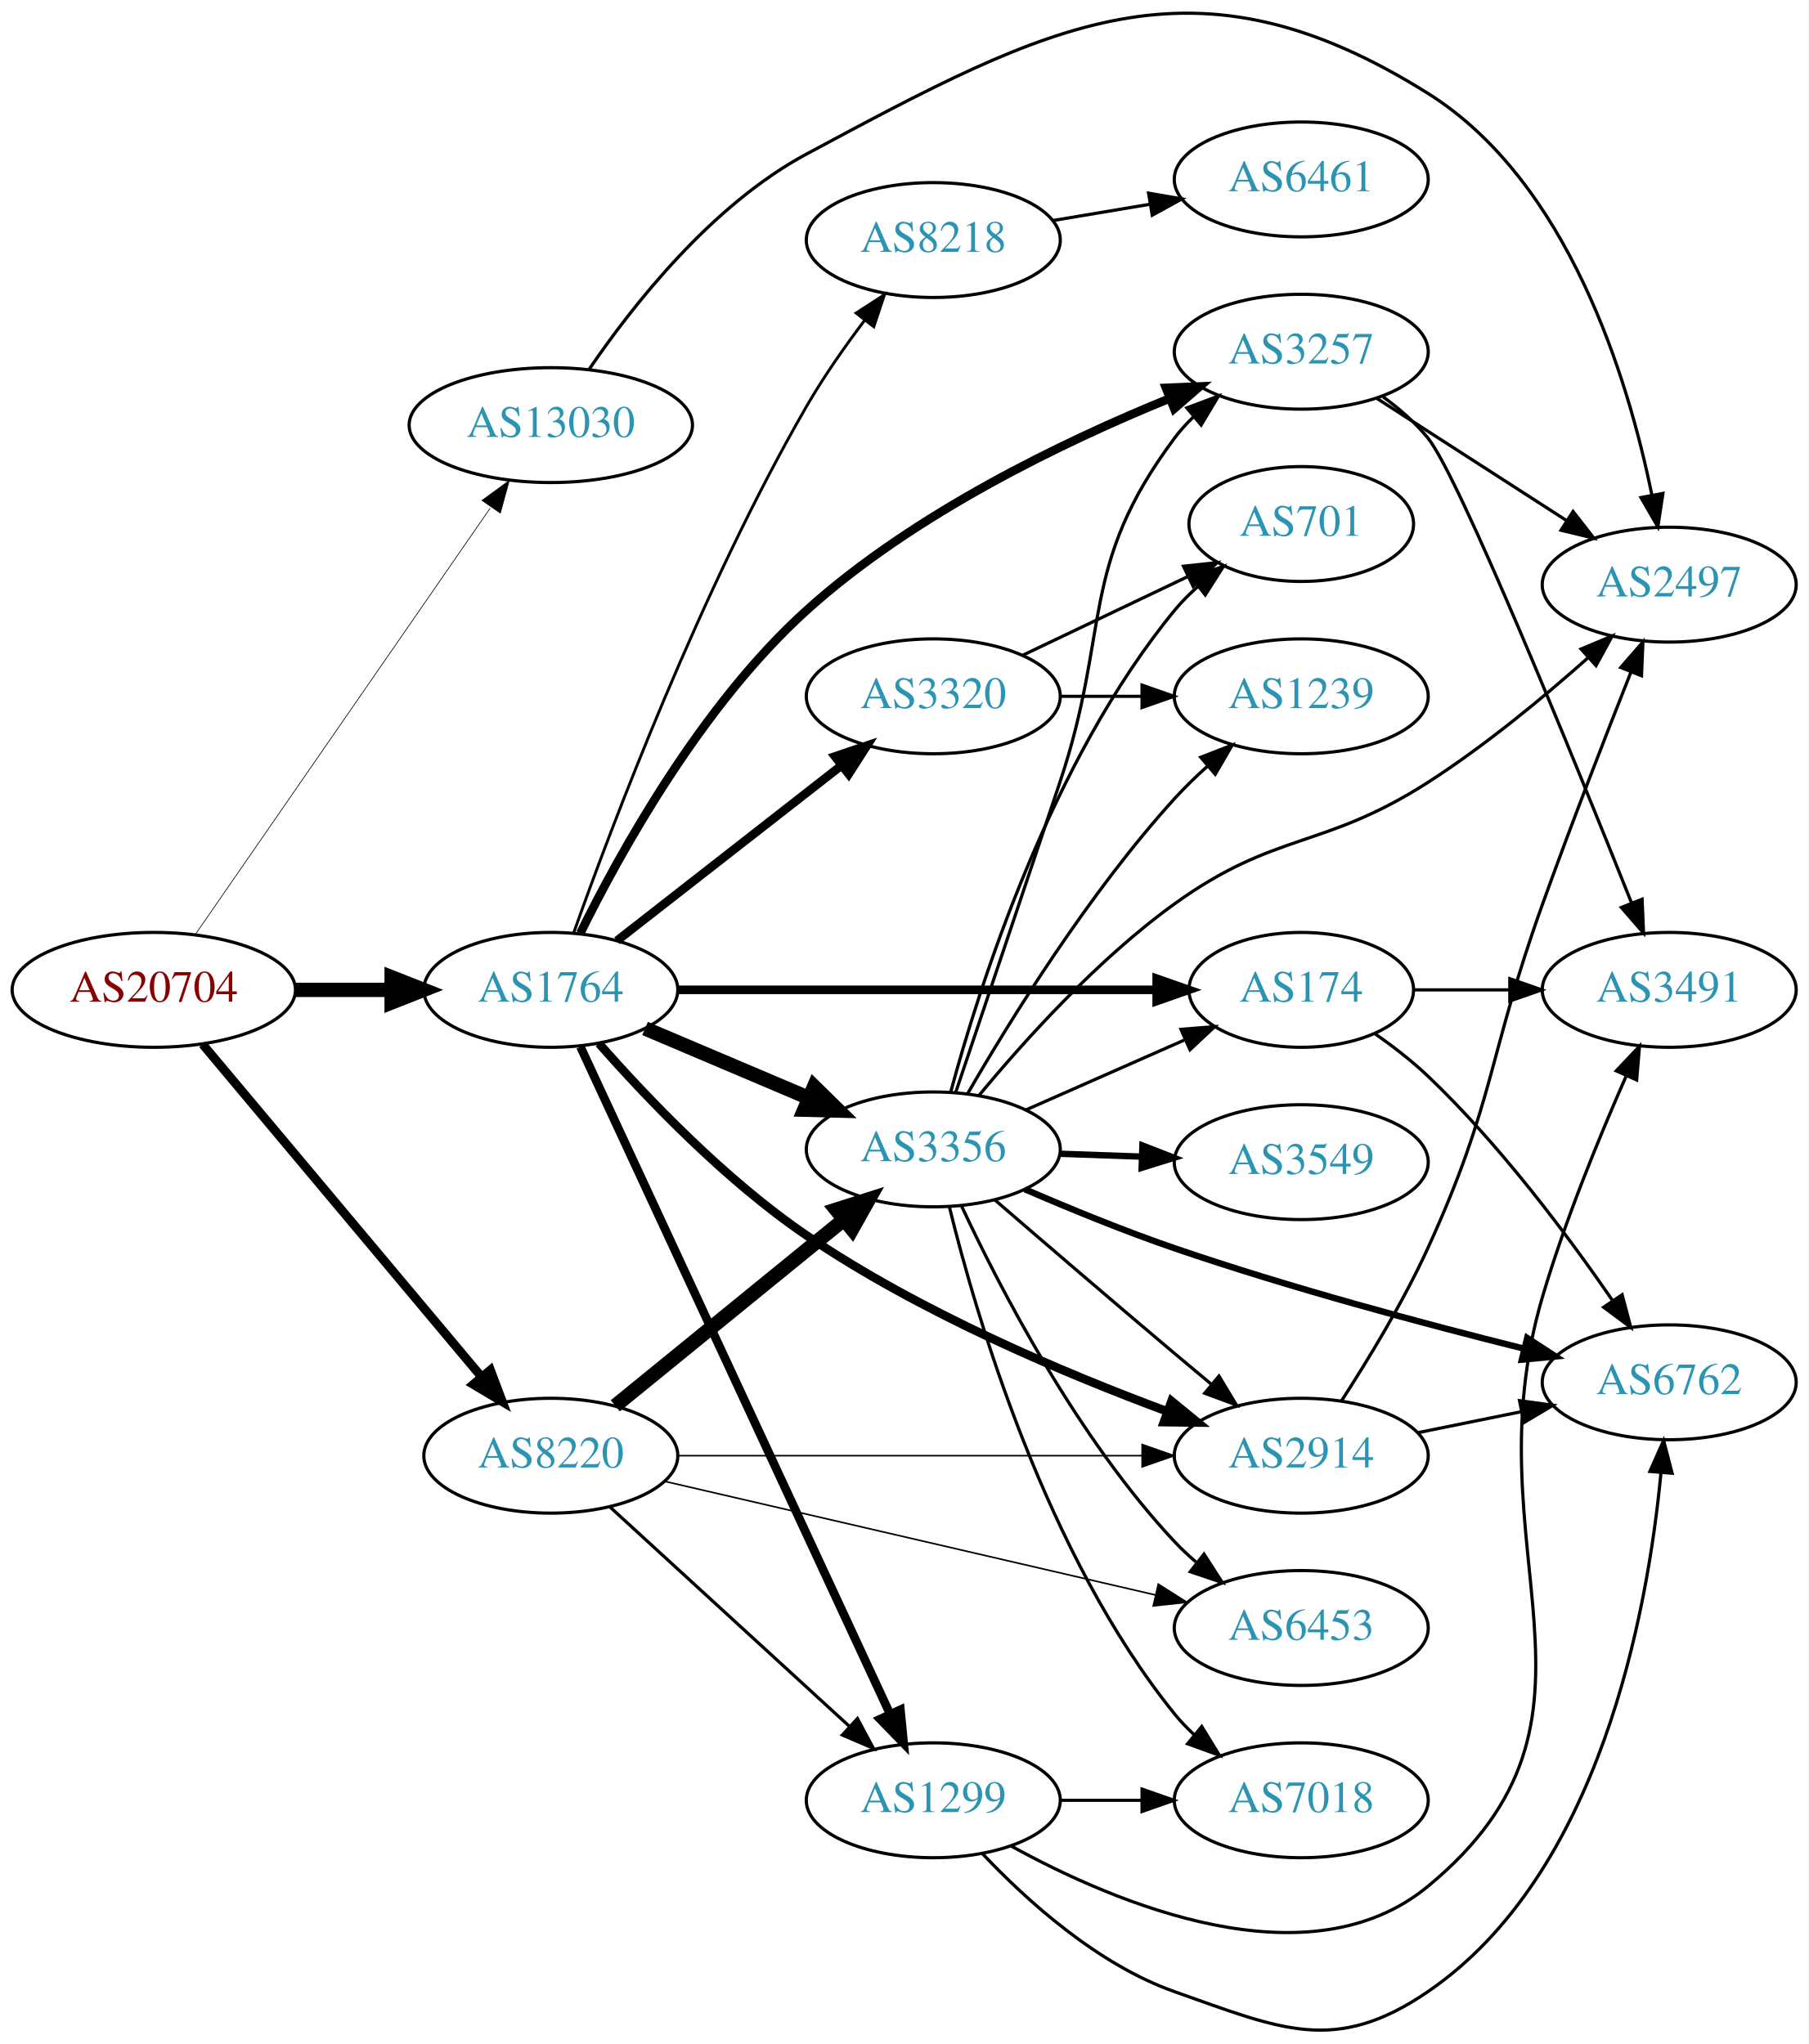
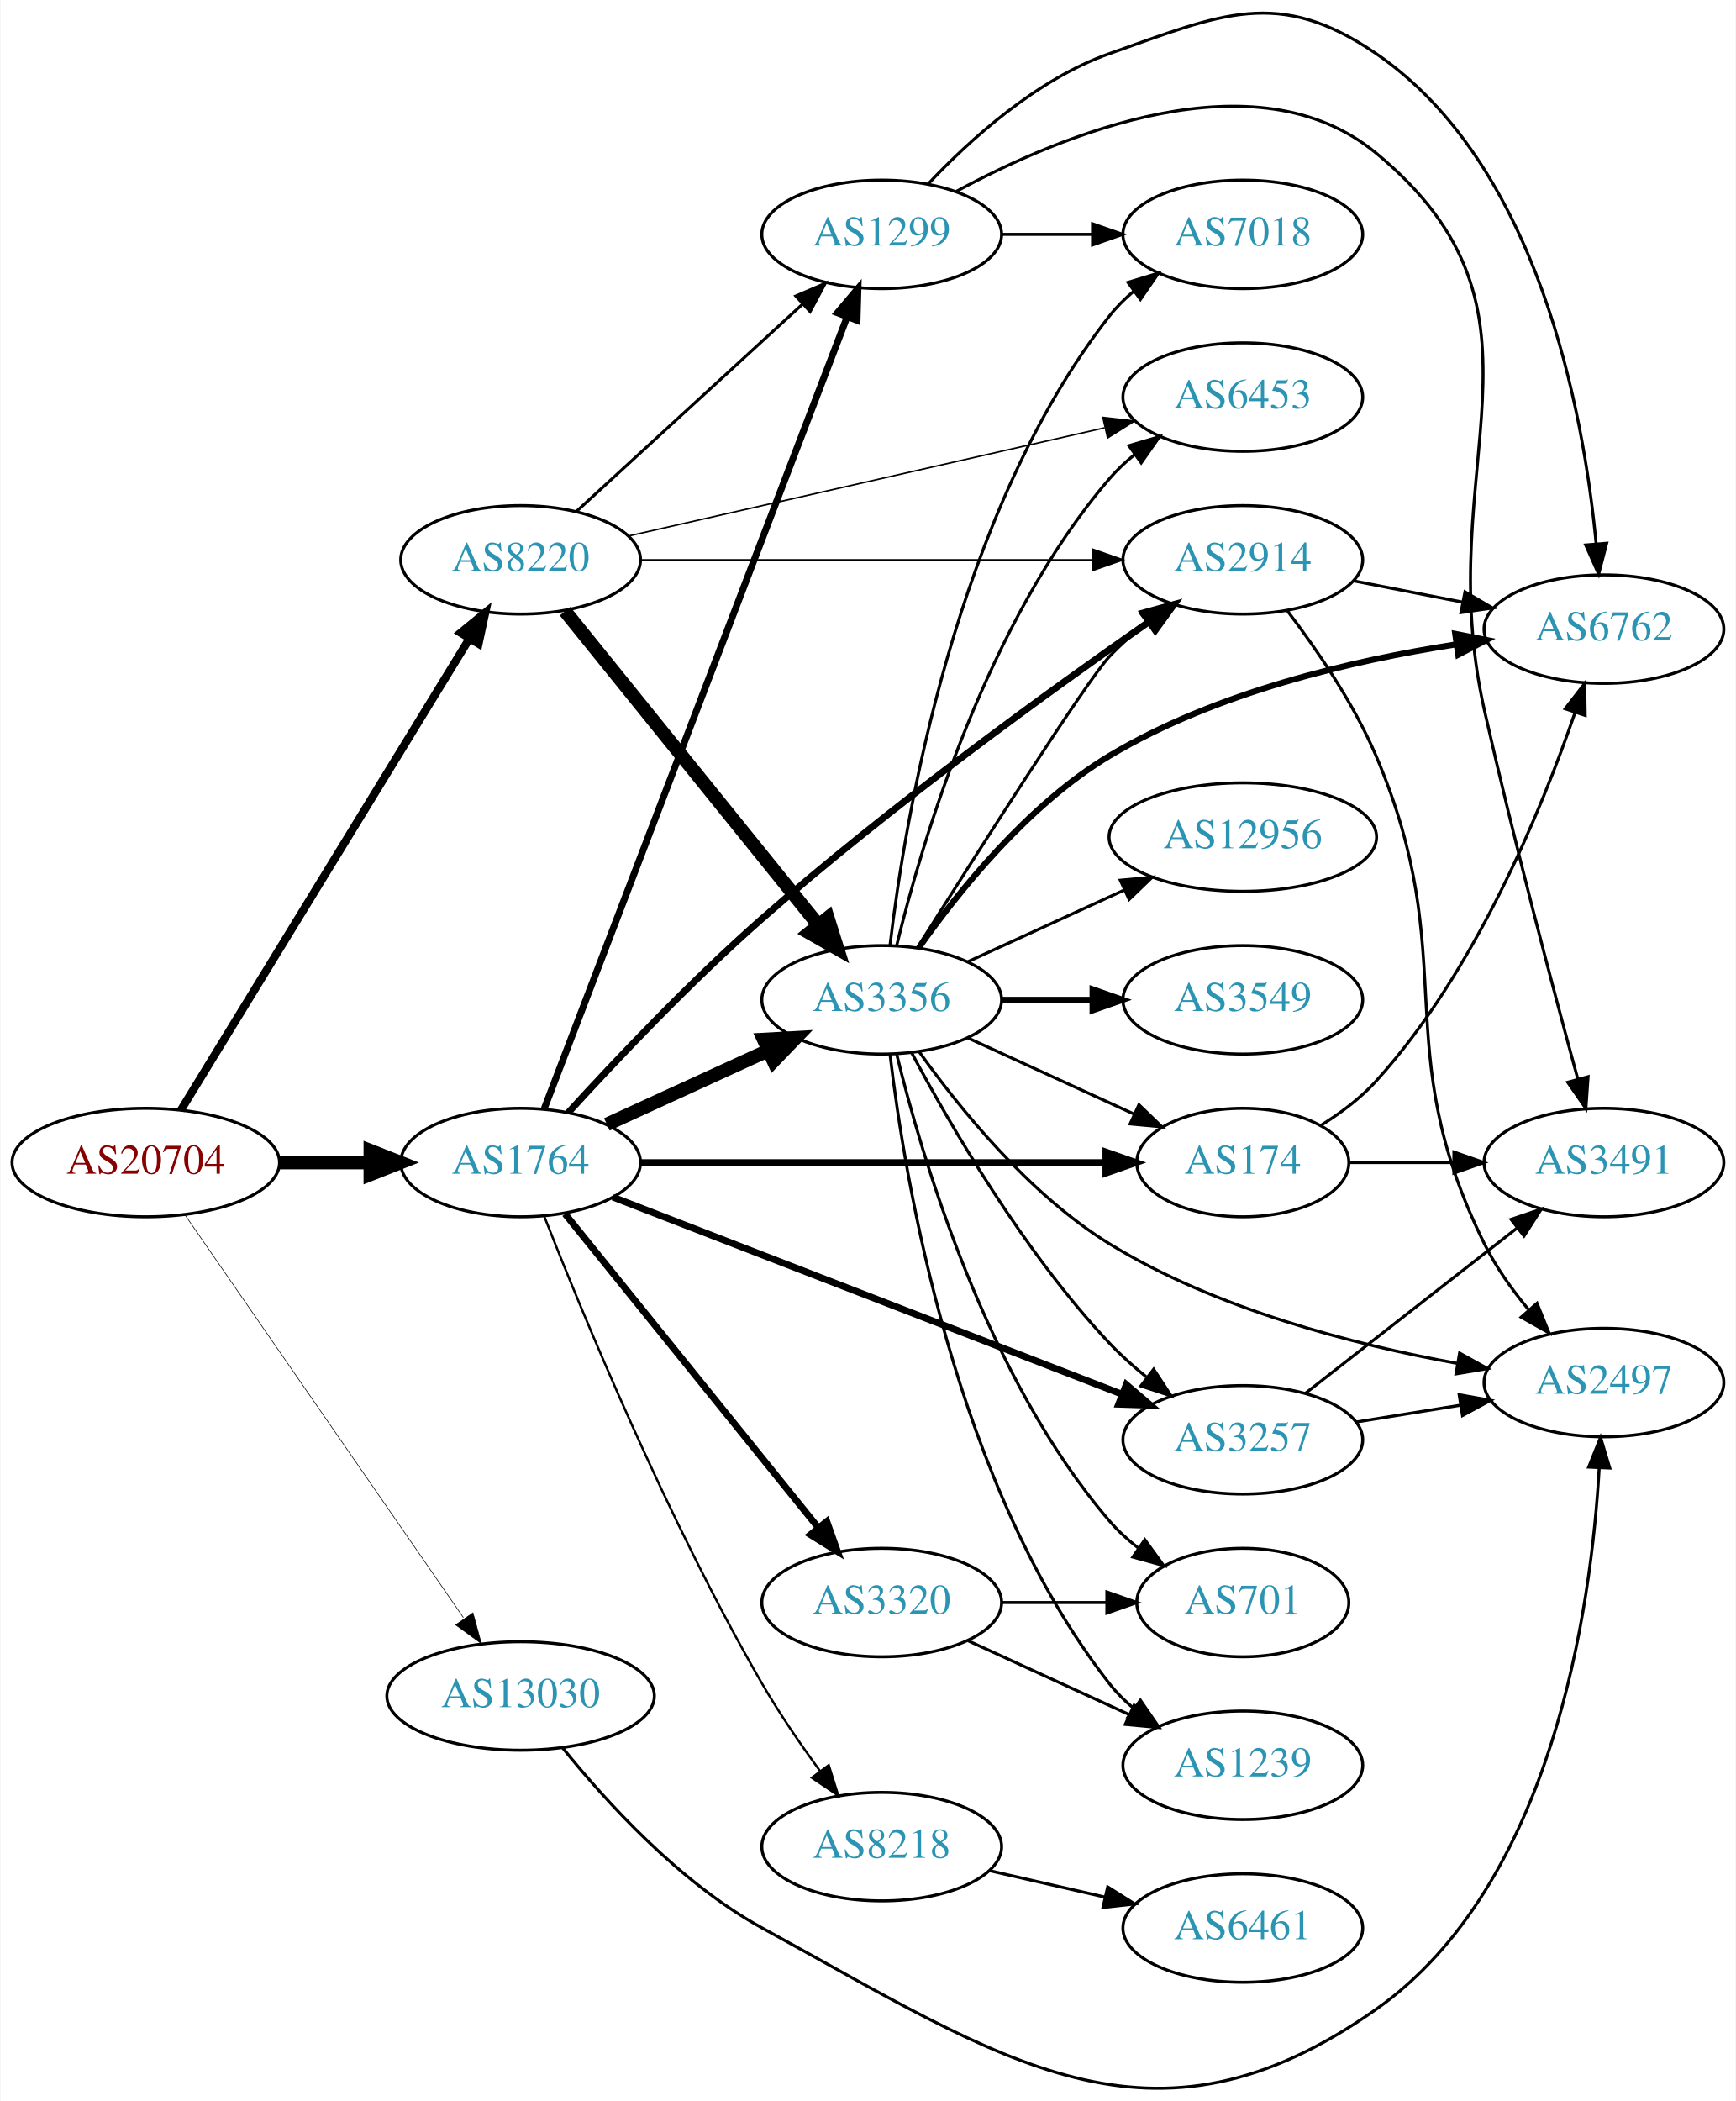
- <svg xmlns="http://www.w3.org/2000/svg" xmlns:xlink="http://www.w3.org/1999/xlink" width="567pt" height="641pt" viewBox="0.00 0.00 566.66 640.56">
-   <g id="graph0" class="graph" transform="scale(1 1) rotate(0) translate(4 636.559)">
-     <polygon fill="white" stroke="none" points="-4,4 -4,-636.559 562.663,-636.559 562.663,4 -4,4" />
+ <svg xmlns="http://www.w3.org/2000/svg" xmlns:xlink="http://www.w3.org/1999/xlink" width="576pt" height="697pt" viewBox="0.00 0.00 575.76 697.17">
+   <g id="graph0" class="graph" transform="scale(1 1) rotate(0) translate(4 693.173)">
+     <polygon fill="white" stroke="none" points="-4,4 -4,-693.173 571.762,-693.173 571.762,4 -4,4" />
    <g id="node1" class="node">
      <g id="a_node1">
        <a xlink:href="/asn/20704" xlink:title="AS20704 ~ Hirschstettnerstr. 19-21 L1 [AT]">
-           <ellipse fill="#ffffff" stroke="black" cx="44.196" cy="-326.352" rx="44.393" ry="18" />
-           <text text-anchor="middle" x="44.196" y="-322.652" font-family="Times,serif" font-size="14.00" fill="#880000">AS20704</text>
+           <ellipse fill="#ffffff" stroke="black" cx="44.196" cy="-307.404" rx="44.393" ry="18" />
+           <text text-anchor="middle" x="44.196" y="-303.704" font-family="Times,serif" font-size="14.00" fill="#880000">AS20704</text>
        </a>
      </g>
    </g>
    <g id="node2" class="node">
      <g id="a_node2">
        <a xlink:href="/asn/1764" xlink:title="AS1764 ~ NEXTLAYER-AS [AT]">
-           <ellipse fill="#ffffff" stroke="black" cx="168.588" cy="-326.352" rx="39.794" ry="18" />
-           <text text-anchor="middle" x="168.588" y="-322.652" font-family="Times,serif" font-size="14.00" fill="#2c94b3">AS1764</text>
+           <ellipse fill="#ffffff" stroke="black" cx="168.588" cy="-307.404" rx="39.794" ry="18" />
+           <text text-anchor="middle" x="168.588" y="-303.704" font-family="Times,serif" font-size="14.00" fill="#2c94b3">AS1764</text>
        </a>
      </g>
    </g>
    <g id="edge1" class="edge">
-       <path fill="none" stroke="black" stroke-width="4.5" d="M88.692,-326.352C98.381,-326.352 108.717,-326.352 118.61,-326.352" />
-       <polygon fill="black" stroke="black" stroke-width="4.5" points="118.713,-330.289 128.713,-326.352 118.713,-322.414 118.713,-330.289" />
+       <path fill="none" stroke="black" stroke-width="4.5" d="M88.692,-307.404C98.381,-307.404 108.717,-307.404 118.61,-307.404" />
+       <polygon fill="black" stroke="black" stroke-width="4.5" points="118.713,-311.342 128.713,-307.404 118.713,-303.467 118.713,-311.342" />
    </g>
    <g id="node3" class="node">
      <g id="a_node3">
        <a xlink:href="/asn/8220" xlink:title="AS8220 ~ COLT [GB]">
-           <ellipse fill="#ffffff" stroke="black" cx="168.588" cy="-180.352" rx="39.794" ry="18" />
-           <text text-anchor="middle" x="168.588" y="-176.652" font-family="Times,serif" font-size="14.00" fill="#2c94b3">AS8220</text>
+           <ellipse fill="#ffffff" stroke="black" cx="168.588" cy="-507.404" rx="39.794" ry="18" />
+           <text text-anchor="middle" x="168.588" y="-503.704" font-family="Times,serif" font-size="14.00" fill="#2c94b3">AS8220</text>
        </a>
      </g>
    </g>
    <g id="edge2" class="edge">
-       <path fill="none" stroke="black" stroke-width="2.786" d="M59.475,-309.318C81.032,-283.603 122.001,-234.732 146.848,-205.092" />
-       <polygon fill="black" stroke="black" stroke-width="2.786" points="149.658,-207.189 153.4,-197.277 144.293,-202.692 149.658,-207.189" />
+       <path fill="none" stroke="black" stroke-width="2.659" d="M55.843,-324.803C77.363,-359.968 126.14,-439.675 151.539,-481.178" />
+       <polygon fill="black" stroke="black" stroke-width="2.659" points="148.673,-483.201 156.878,-489.903 154.644,-479.547 148.673,-483.201" />
    </g>
    <g id="node4" class="node">
      <g id="a_node4">
        <a xlink:href="/asn/13030" xlink:title="AS13030 ~ Init7 (Switzerland) Ltd. [CH]">
-           <ellipse fill="#ffffff" stroke="black" cx="168.588" cy="-503.352" rx="44.393" ry="18" />
-           <text text-anchor="middle" x="168.588" y="-499.652" font-family="Times,serif" font-size="14.00" fill="#2c94b3">AS13030</text>
+           <ellipse fill="#ffffff" stroke="black" cx="168.588" cy="-130.404" rx="44.393" ry="18" />
+           <text text-anchor="middle" x="168.588" y="-126.704" font-family="Times,serif" font-size="14.00" fill="#2c94b3">AS13030</text>
        </a>
      </g>
    </g>
    <g id="edge3" class="edge">
-       <path fill="none" stroke="black" stroke-width="0.214" d="M57.154,-343.646C78.725,-374.84 124.255,-440.684 149.6,-477.337" />
-       <polygon fill="black" stroke="black" stroke-width="0.214" points="147.015,-479.753 155.581,-485.988 152.773,-475.772 147.015,-479.753" />
+       <path fill="none" stroke="black" stroke-width="0.205" d="M57.154,-290.11C78.725,-258.916 124.255,-193.072 149.6,-156.419" />
+       <polygon fill="black" stroke="black" stroke-width="0.205" points="152.773,-157.984 155.581,-147.768 147.015,-154.003 152.773,-157.984" />
    </g>
    <g id="node5" class="node">
      <g id="a_node5">
-         <a xlink:href="/asn/8218" xlink:title="AS8218 ~ legacy Neotelecoms [FR]">
-           <ellipse fill="#ffffff" stroke="black" cx="288.431" cy="-561.352" rx="39.794" ry="18" />
-           <text text-anchor="middle" x="288.431" y="-557.652" font-family="Times,serif" font-size="14.00" fill="#2c94b3">AS8218</text>
+         <a xlink:href="/asn/174" xlink:title="AS174 ~ Cogent Communications [US]">
+           <ellipse fill="#ffffff" stroke="black" cx="408.273" cy="-307.404" rx="35.194" ry="18" />
+           <text text-anchor="middle" x="408.273" y="-303.704" font-family="Times,serif" font-size="14.00" fill="#2c94b3">AS174</text>
        </a>
      </g>
    </g>
    <g id="edge4" class="edge">
-       <path fill="none" stroke="black" stroke-width="0.9" d="M175.729,-344.154C187.614,-377.636 215.54,-451.796 248.784,-509.352 254.045,-518.46 260.62,-527.853 266.846,-536.107" />
-       <polygon fill="black" stroke="black" stroke-width="0.9" points="264.25,-538.471 273.139,-544.237 269.785,-534.186 264.25,-538.471" />
+       <path fill="none" stroke="black" stroke-width="2.25" d="M208.305,-307.404C250.564,-307.404 318.122,-307.404 362.596,-307.404" />
+       <polygon fill="black" stroke="black" stroke-width="2.25" points="362.822,-310.904 372.822,-307.404 362.822,-303.904 362.822,-310.904" />
    </g>
    <g id="node6" class="node">
      <g id="a_node6">
-         <a xlink:href="/asn/1299" xlink:title="AS1299 ~ Telia Carrier [EU]">
-           <ellipse fill="#ffffff" stroke="black" cx="288.431" cy="-72.352" rx="39.794" ry="18" />
-           <text text-anchor="middle" x="288.431" y="-68.652" font-family="Times,serif" font-size="14.00" fill="#2c94b3">AS1299</text>
+         <a xlink:href="/asn/3356" xlink:title="AS3356 ~ Level 3 Parent, LLC [US]">
+           <ellipse fill="#ffffff" stroke="black" cx="288.431" cy="-361.404" rx="39.794" ry="18" />
+           <text text-anchor="middle" x="288.431" y="-357.704" font-family="Times,serif" font-size="14.00" fill="#2c94b3">AS3356</text>
        </a>
      </g>
    </g>
    <g id="edge5" class="edge">
-       <path fill="none" stroke="black" stroke-width="2.7" d="M177.875,-308.491C198.202,-264.678 250.635,-151.662 274.841,-99.488" />
-       <polygon fill="black" stroke="black" stroke-width="2.7" points="278.12,-100.737 279.153,-90.193 271.77,-97.791 278.12,-100.737" />
+       <path fill="none" stroke="black" stroke-width="4.5" d="M197.217,-320.065C213.174,-327.377 233.445,-336.666 250.727,-344.585" />
+       <polygon fill="black" stroke="black" stroke-width="4.5" points="249.244,-348.237 259.975,-348.823 252.524,-341.078 249.244,-348.237" />
    </g>
    <g id="node7" class="node">
      <g id="a_node7">
-         <a xlink:href="/asn/3257" xlink:title="AS3257 ~ GTT [DE]">
-           <ellipse fill="#ffffff" stroke="black" cx="403.724" cy="-526.352" rx="39.794" ry="18" />
-           <text text-anchor="middle" x="403.724" y="-522.652" font-family="Times,serif" font-size="14.00" fill="#2c94b3">AS3257</text>
+         <a xlink:href="/asn/1299" xlink:title="AS1299 ~ Telia Carrier [EU]">
+           <ellipse fill="#ffffff" stroke="black" cx="288.431" cy="-615.404" rx="39.794" ry="18" />
+           <text text-anchor="middle" x="288.431" y="-611.704" font-family="Times,serif" font-size="14.00" fill="#2c94b3">AS1299</text>
        </a>
      </g>
    </g>
    <g id="edge6" class="edge">
-       <path fill="none" stroke="black" stroke-width="2.7" d="M177.821,-344.097C190.223,-369.272 215.801,-415.597 248.784,-445.352 282.357,-475.638 329.314,-498.204 362.517,-511.721" />
-       <polygon fill="black" stroke="black" stroke-width="2.7" points="361.335,-515.018 371.921,-515.459 363.921,-508.513 361.335,-515.018" />
+       <path fill="none" stroke="black" stroke-width="2.25" d="M176.433,-325.295C196.163,-376.861 253.243,-526.049 276.933,-587.967" />
+       <polygon fill="black" stroke="black" stroke-width="2.25" points="273.724,-589.375 280.567,-597.464 280.262,-586.874 273.724,-589.375" />
    </g>
    <g id="node8" class="node">
      <g id="a_node8">
        <a xlink:href="/asn/2914" xlink:title="AS2914 ~ NTT America, Inc. [US]">
-           <ellipse fill="#ffffff" stroke="black" cx="403.724" cy="-180.352" rx="39.794" ry="18" />
-           <text text-anchor="middle" x="403.724" y="-176.652" font-family="Times,serif" font-size="14.00" fill="#2c94b3">AS2914</text>
+           <ellipse fill="#ffffff" stroke="black" cx="408.273" cy="-507.404" rx="39.794" ry="18" />
+           <text text-anchor="middle" x="408.273" y="-503.704" font-family="Times,serif" font-size="14.00" fill="#2c94b3">AS2914</text>
        </a>
      </g>
    </g>
    <g id="edge7" class="edge">
-       <path fill="none" stroke="black" stroke-width="2.7" d="M183.659,-309.574C198.501,-292.677 223.239,-266.692 248.784,-249.352 284.25,-225.277 329.48,-206.177 361.717,-194.232" />
-       <polygon fill="black" stroke="black" stroke-width="2.7" points="363.076,-197.462 371.279,-190.757 360.685,-190.883 363.076,-197.462" />
+       <path fill="none" stroke="black" stroke-width="2.25" d="M184.381,-323.96C199.798,-340.865 224.986,-367.517 248.784,-388.404 291.277,-425.7 344.516,-464.144 377.2,-486.898" />
+       <polygon fill="black" stroke="black" stroke-width="2.25" points="375.233,-489.793 385.447,-492.61 379.219,-484.039 375.233,-489.793" />
    </g>
    <g id="node9" class="node">
      <g id="a_node9">
-         <a xlink:href="/asn/3320" xlink:title="AS3320 ~ DTAG [DE]">
-           <ellipse fill="#ffffff" stroke="black" cx="288.431" cy="-418.352" rx="39.794" ry="18" />
-           <text text-anchor="middle" x="288.431" y="-414.652" font-family="Times,serif" font-size="14.00" fill="#2c94b3">AS3320</text>
+         <a xlink:href="/asn/3257" xlink:title="AS3257 ~ GTT [DE]">
+           <ellipse fill="#ffffff" stroke="black" cx="408.273" cy="-215.404" rx="39.794" ry="18" />
+           <text text-anchor="middle" x="408.273" y="-211.704" font-family="Times,serif" font-size="14.00" fill="#2c94b3">AS3257</text>
        </a>
      </g>
    </g>
    <g id="edge8" class="edge">
-       <path fill="none" stroke="black" stroke-width="2.7" d="M189.312,-341.75C208.516,-356.743 237.887,-379.673 259.491,-396.539" />
-       <polygon fill="black" stroke="black" stroke-width="2.7" points="257.606,-399.508 267.642,-402.903 261.914,-393.99 257.606,-399.508" />
+       <path fill="none" stroke="black" stroke-width="2.25" d="M199.211,-295.938C241.849,-279.435 320.596,-248.954 368.03,-230.594" />
+       <polygon fill="black" stroke="black" stroke-width="2.25" points="369.59,-233.744 377.652,-226.87 367.063,-227.215 369.59,-233.744" />
    </g>
    <g id="node10" class="node">
      <g id="a_node10">
-         <a xlink:href="/asn/3356" xlink:title="AS3356 ~ Level 3 Parent, LLC [US]">
-           <ellipse fill="#ffffff" stroke="black" cx="288.431" cy="-276.352" rx="39.794" ry="18" />
-           <text text-anchor="middle" x="288.431" y="-272.652" font-family="Times,serif" font-size="14.00" fill="#2c94b3">AS3356</text>
+         <a xlink:href="/asn/8218" xlink:title="AS8218 ~ legacy Neotelecoms [FR]">
+           <ellipse fill="#ffffff" stroke="black" cx="288.431" cy="-80.404" rx="39.794" ry="18" />
+           <text text-anchor="middle" x="288.431" y="-76.704" font-family="Times,serif" font-size="14.00" fill="#2c94b3">AS8218</text>
        </a>
      </g>
    </g>
    <g id="edge9" class="edge">
-       <path fill="none" stroke="black" stroke-width="4.5" d="M198.115,-314.248C213.489,-307.725 232.665,-299.589 249.303,-292.529" />
-       <polygon fill="black" stroke="black" stroke-width="4.5" points="251.091,-296.048 258.759,-288.517 248.015,-288.798 251.091,-296.048" />
+       <path fill="none" stroke="black" stroke-width="0.75" d="M176.391,-289.665C188.933,-257.699 217.315,-188.706 248.784,-134.404 254.479,-124.578 261.514,-114.317 268.014,-105.412" />
+       <polygon fill="black" stroke="black" stroke-width="0.75" points="270.855,-107.458 274.022,-97.348 265.241,-103.276 270.855,-107.458" />
    </g>
    <g id="node11" class="node">
      <g id="a_node11">
-         <a xlink:href="/asn/174" xlink:title="AS174 ~ Cogent Communications [US]">
-           <ellipse fill="#ffffff" stroke="black" cx="403.724" cy="-326.352" rx="35.194" ry="18" />
-           <text text-anchor="middle" x="403.724" y="-322.652" font-family="Times,serif" font-size="14.00" fill="#2c94b3">AS174</text>
+         <a xlink:href="/asn/3320" xlink:title="AS3320 ~ DTAG [DE]">
+           <ellipse fill="#ffffff" stroke="black" cx="288.431" cy="-161.404" rx="39.794" ry="18" />
+           <text text-anchor="middle" x="288.431" y="-157.704" font-family="Times,serif" font-size="14.00" fill="#2c94b3">AS3320</text>
        </a>
      </g>
    </g>
    <g id="edge10" class="edge">
-       <path fill="none" stroke="black" stroke-width="2.7" d="M208.348,-326.352C249.615,-326.352 314.827,-326.352 358.181,-326.352" />
-       <polygon fill="black" stroke="black" stroke-width="2.7" points="358.433,-329.852 368.433,-326.352 358.433,-322.852 358.433,-329.852" />
+       <path fill="none" stroke="black" stroke-width="2.25" d="M183.337,-290.37C204.093,-264.655 243.538,-215.785 267.462,-186.144" />
+       <polygon fill="black" stroke="black" stroke-width="2.25" points="270.212,-188.309 273.77,-178.33 264.765,-183.913 270.212,-188.309" />
+     </g>
+     <g id="edge34" class="edge">
+       <path fill="none" stroke="black" stroke-width="4.5" d="M183.337,-490.37C204.093,-464.655 243.538,-415.785 267.462,-386.144" />
+       <polygon fill="black" stroke="black" stroke-width="4.5" points="270.553,-388.584 273.77,-378.33 264.425,-383.638 270.553,-388.584" />
+     </g>
+     <g id="edge36" class="edge">
+       <path fill="none" stroke="black" d="M187.23,-523.573C207.103,-541.786 239.566,-571.537 262.135,-592.221" />
+       <polygon fill="black" stroke="black" points="259.931,-594.949 269.668,-599.125 264.66,-589.788 259.931,-594.949" />
    </g>
    <g id="edge35" class="edge">
-       <path fill="none" stroke="black" d="M187.23,-164.183C207.103,-145.97 239.566,-116.219 262.135,-95.535" />
-       <polygon fill="black" stroke="black" points="264.66,-97.968 269.668,-88.631 259.931,-92.807 264.66,-97.968" />
-     </g>
-     <g id="edge34" class="edge">
-       <path fill="none" stroke="black" stroke-width="0.5" d="M208.348,-180.352C248.264,-180.352 310.582,-180.352 353.853,-180.352" />
-       <polygon fill="black" stroke="black" stroke-width="0.5" points="353.872,-183.852 363.872,-180.352 353.872,-176.852 353.872,-183.852" />
-     </g>
-     <g id="edge33" class="edge">
-       <path fill="none" stroke="black" stroke-width="4.5" d="M188.784,-195.989C208.215,-211.819 238.436,-236.438 260.309,-254.257" />
-       <polygon fill="black" stroke="black" stroke-width="4.5" points="258.003,-257.458 268.243,-260.721 262.977,-251.352 258.003,-257.458" />
+       <path fill="none" stroke="black" stroke-width="0.5" d="M208.305,-507.404C249.224,-507.404 313.864,-507.404 358.298,-507.404" />
+       <polygon fill="black" stroke="black" stroke-width="0.5" points="358.573,-510.904 368.573,-507.404 358.573,-503.904 358.573,-510.904" />
+     </g>
+     <g id="node17" class="node">
+       <g id="a_node17">
+         <a xlink:href="/asn/6453" xlink:title="AS6453 ~ TATA COMMUNICATIONS (AMERICA) INC [US]">
+           <ellipse fill="#ffffff" stroke="black" cx="408.273" cy="-561.404" rx="39.794" ry="18" />
+           <text text-anchor="middle" x="408.273" y="-557.704" font-family="Times,serif" font-size="14.00" fill="#2c94b3">AS6453</text>
+         </a>
+       </g>
+     </g>
+     <g id="edge37" class="edge">
+       <path fill="none" stroke="black" stroke-width="0.5" d="M204.404,-515.314C246.242,-524.819 316.524,-540.787 362.398,-551.209" />
+       <polygon fill="black" stroke="black" stroke-width="0.5" points="361.837,-554.671 372.364,-553.473 363.388,-547.845 361.837,-554.671" />
+     </g>
+     <g id="node15" class="node">
+       <g id="a_node15">
+         <a xlink:href="/asn/2497" xlink:title="AS2497 ~ Internet Initiative Japan Inc. [JP]">
+           <ellipse fill="#ffffff" stroke="black" cx="528.116" cy="-234.404" rx="39.794" ry="18" />
+           <text text-anchor="middle" x="528.116" y="-230.704" font-family="Times,serif" font-size="14.00" fill="#2c94b3">AS2497</text>
+         </a>
+       </g>
+     </g>
+     <g id="edge38" class="edge">
+       <path fill="none" stroke="black" d="M182.493,-113.242C196.754,-95.523 221.363,-68.409 248.784,-53.404 328.894,-9.569 377.784,26.142 452.469,-26.404 511.127,-67.674 523.922,-159.584 526.556,-206.169" />
+       <polygon fill="black" stroke="black" points="523.061,-206.352 527.004,-216.185 530.054,-206.039 523.061,-206.352" />
+     </g>
+     <g id="node13" class="node">
+       <g id="a_node13">
+         <a xlink:href="/asn/6762" xlink:title="AS6762 ~ TELECOM ITALIA SPARKLE S.p.A. [IT]">
+           <ellipse fill="#ffffff" stroke="black" cx="528.116" cy="-484.404" rx="39.794" ry="18" />
+           <text text-anchor="middle" x="528.116" y="-480.704" font-family="Times,serif" font-size="14.00" fill="#2c94b3">AS6762</text>
+         </a>
+       </g>
+     </g>
+     <g id="edge17" class="edge">
+       <path fill="none" stroke="black" d="M434.358,-319.859C440.806,-323.877 447.358,-328.772 452.469,-334.404 485.455,-370.751 507.387,-424.351 518.507,-456.67" />
+       <polygon fill="black" stroke="black" points="515.256,-457.985 521.738,-466.366 521.897,-455.772 515.256,-457.985" />
+     </g>
+     <g id="node14" class="node">
+       <g id="a_node14">
+         <a xlink:href="/asn/3491" xlink:title="AS3491 ~ PCCW Global, Inc. [US]">
+           <ellipse fill="#ffffff" stroke="black" cx="528.116" cy="-307.404" rx="39.794" ry="18" />
+           <text text-anchor="middle" x="528.116" y="-303.704" font-family="Times,serif" font-size="14.00" fill="#2c94b3">AS3491</text>
+         </a>
+       </g>
+     </g>
+     <g id="edge18" class="edge">
+       <path fill="none" stroke="black" d="M443.675,-307.404C454.499,-307.404 466.667,-307.404 478.294,-307.404" />
+       <polygon fill="black" stroke="black" points="478.325,-310.904 488.325,-307.404 478.324,-303.904 478.325,-310.904" />
+     </g>
+     <g id="edge28" class="edge">
+       <path fill="none" stroke="black" d="M317.06,-348.744C333.476,-341.221 354.457,-331.607 372.054,-323.543" />
+       <polygon fill="black" stroke="black" points="373.799,-326.594 381.432,-319.246 370.883,-320.23 373.799,-326.594" />
+     </g>
+     <g id="edge27" class="edge">
+       <path fill="none" stroke="black" d="M300.219,-378.599C318.982,-408.394 356.365,-467.232 364.077,-475.404 367.747,-479.292 371.936,-483.042 376.23,-486.522" />
+       <polygon fill="black" stroke="black" points="374.435,-489.555 384.506,-492.844 378.684,-483.992 374.435,-489.555" />
+     </g>
+     <g id="edge26" class="edge">
+       <path fill="none" stroke="black" d="M298.371,-343.835C310.934,-320.212 335.5,-277.685 364.077,-247.404 367.747,-243.516 371.936,-239.766 376.23,-236.287" />
+       <polygon fill="black" stroke="black" points="378.684,-238.816 384.506,-229.964 374.435,-233.254 378.684,-238.816" />
+     </g>
+     <g id="node12" class="node">
+       <g id="a_node12">
+         <a xlink:href="/asn/7018" xlink:title="AS7018 ~ AT&amp;T Services, Inc. [US]">
+           <ellipse fill="#ffffff" stroke="black" cx="408.273" cy="-615.404" rx="39.794" ry="18" />
+           <text text-anchor="middle" x="408.273" y="-611.704" font-family="Times,serif" font-size="14.00" fill="#2c94b3">AS7018</text>
+         </a>
+       </g>
+     </g>
+     <g id="edge25" class="edge">
+       <path fill="none" stroke="black" d="M291.198,-379.556C296.036,-420.778 312.756,-522.946 364.077,-588.404 366.396,-591.362 369.136,-594.082 372.093,-596.562" />
+       <polygon fill="black" stroke="black" points="370.15,-599.477 380.286,-602.561 374.286,-593.829 370.15,-599.477" />
+     </g>
+     <g id="edge20" class="edge">
+       <path fill="none" stroke="black" stroke-width="2" d="M300.757,-378.692C313.817,-397.238 337,-426.204 364.077,-442.404 399.311,-463.484 444.966,-474.076 478.998,-479.343" />
+       <polygon fill="black" stroke="black" stroke-width="2" points="478.764,-482.845 489.162,-480.812 479.766,-475.917 478.764,-482.845" />
+     </g>
+     <g id="edge23" class="edge">
+       <path fill="none" stroke="black" d="M300.828,-344.234C313.95,-325.79 337.187,-296.913 364.077,-280.404 399.398,-258.72 445.237,-246.97 479.311,-240.788" />
+       <polygon fill="black" stroke="black" points="480.219,-244.183 489.483,-239.043 479.035,-237.284 480.219,-244.183" />
+     </g>
+     <g id="edge19" class="edge">
+       <path fill="none" stroke="black" d="M293.42,-379.503C301.625,-413.272 323.15,-486.765 364.077,-534.404 366.527,-537.255 369.353,-539.904 372.364,-542.338" />
+       <polygon fill="black" stroke="black" points="370.469,-545.286 380.633,-548.276 374.552,-539.6 370.469,-545.286" />
+     </g>
+     <g id="node18" class="node">
+       <g id="a_node18">
+         <a xlink:href="/asn/12956" xlink:title="AS12956 ~ TELXIUS [ES]">
+           <ellipse fill="#ffffff" stroke="black" cx="408.273" cy="-415.404" rx="44.393" ry="18" />
+           <text text-anchor="middle" x="408.273" y="-411.704" font-family="Times,serif" font-size="14.00" fill="#2c94b3">AS12956</text>
+         </a>
+       </g>
+     </g>
+     <g id="edge21" class="edge">
+       <path fill="none" stroke="black" d="M317.06,-374.065C332.557,-381.167 352.124,-390.133 369.071,-397.898" />
+       <polygon fill="black" stroke="black" points="367.624,-401.085 378.173,-402.069 370.54,-394.722 367.624,-401.085" />
    </g>
    <g id="node19" class="node">
      <g id="a_node19">
-         <a xlink:href="/asn/6453" xlink:title="AS6453 ~ TATA COMMUNICATIONS (AMERICA) INC [US]">
-           <ellipse fill="#ffffff" stroke="black" cx="403.724" cy="-126.352" rx="39.794" ry="18" />
-           <text text-anchor="middle" x="403.724" y="-122.652" font-family="Times,serif" font-size="14.00" fill="#2c94b3">AS6453</text>
-         </a>
-       </g>
-     </g>
-     <g id="edge36" class="edge">
-       <path fill="none" stroke="black" stroke-width="0.5" d="M204.239,-172.326C245.159,-162.848 313.312,-147.062 358.135,-136.68" />
-       <polygon fill="black" stroke="black" stroke-width="0.5" points="358.93,-140.088 367.883,-134.422 357.351,-133.269 358.93,-140.088" />
+         <a xlink:href="/asn/3549" xlink:title="AS3549 ~ Level 3 Parent, LLC [US]">
+           <ellipse fill="#ffffff" stroke="black" cx="408.273" cy="-361.404" rx="39.794" ry="18" />
+           <text text-anchor="middle" x="408.273" y="-357.704" font-family="Times,serif" font-size="14.00" fill="#2c94b3">AS3549</text>
+         </a>
+       </g>
+     </g>
+     <g id="edge22" class="edge">
+       <path fill="none" stroke="black" stroke-width="2" d="M328.343,-361.404C337.897,-361.404 348.246,-361.404 358.209,-361.404" />
+       <polygon fill="black" stroke="black" stroke-width="2" points="358.402,-364.904 368.402,-361.404 358.402,-357.904 358.402,-364.904" />
+     </g>
+     <g id="node20" class="node">
+       <g id="a_node20">
+         <a xlink:href="/asn/701" xlink:title="AS701 ~ UUNET [US]">
+           <ellipse fill="#ffffff" stroke="black" cx="408.273" cy="-161.404" rx="35.194" ry="18" />
+           <text text-anchor="middle" x="408.273" y="-157.704" font-family="Times,serif" font-size="14.00" fill="#2c94b3">AS701</text>
+         </a>
+       </g>
+     </g>
+     <g id="edge24" class="edge">
+       <path fill="none" stroke="black" d="M293.42,-343.305C301.625,-309.537 323.15,-236.044 364.077,-188.404 366.865,-185.159 370.142,-182.176 373.623,-179.473" />
+       <polygon fill="black" stroke="black" points="375.758,-182.251 381.983,-173.678 371.771,-176.498 375.758,-182.251" />
+     </g>
+     <g id="node21" class="node">
+       <g id="a_node21">
+         <a xlink:href="/asn/1239" xlink:title="AS1239 ~ Sprint [US]">
+           <ellipse fill="#ffffff" stroke="black" cx="408.273" cy="-107.404" rx="39.794" ry="18" />
+           <text text-anchor="middle" x="408.273" y="-103.704" font-family="Times,serif" font-size="14.00" fill="#2c94b3">AS1239</text>
+         </a>
+       </g>
+     </g>
+     <g id="edge29" class="edge">
+       <path fill="none" stroke="black" d="M291.198,-343.253C296.036,-302.03 312.756,-199.863 364.077,-134.404 366.396,-131.446 369.136,-128.726 372.093,-126.247" />
+       <polygon fill="black" stroke="black" points="374.286,-128.979 380.286,-120.247 370.15,-123.332 374.286,-128.979" />
+     </g>
+     <g id="edge11" class="edge">
+       <path fill="none" stroke="black" d="M328.343,-615.404C337.897,-615.404 348.246,-615.404 358.209,-615.404" />
+       <polygon fill="black" stroke="black" points="358.402,-618.904 368.402,-615.404 358.402,-611.904 358.402,-618.904" />
+     </g>
+     <g id="edge12" class="edge">
+       <path fill="none" stroke="black" d="M303.768,-632.056C317.531,-646.655 339.768,-666.846 364.077,-675.404 401.133,-688.451 420.026,-697.558 452.469,-675.404 506.407,-638.573 521.374,-556.444 525.524,-512.854" />
+       <polygon fill="black" stroke="black" points="529.032,-512.906 526.364,-502.653 522.055,-512.332 529.032,-512.906" />
+     </g>
+     <g id="edge13" class="edge">
+       <path fill="none" stroke="black" d="M313.181,-629.659C347.845,-648.409 412.506,-675.341 452.469,-642.404 517.11,-589.13 470.012,-539.11 488.469,-457.404 498.17,-414.464 511.267,-365.106 519.45,-335.095" />
+       <polygon fill="black" stroke="black" points="522.859,-335.899 522.126,-325.329 516.108,-334.049 522.859,-335.899" />
+     </g>
+     <g id="edge31" class="edge">
+       <path fill="none" stroke="black" d="M444.95,-500.441C456.381,-498.21 469.203,-495.707 481.257,-493.355" />
+       <polygon fill="black" stroke="black" points="482.01,-496.774 491.154,-491.423 480.669,-489.904 482.01,-496.774" />
+     </g>
+     <g id="edge30" class="edge">
+       <path fill="none" stroke="black" d="M423.061,-490.479C432.64,-477.915 444.984,-459.981 452.469,-442.404 481.368,-374.545 455.811,-346.536 488.469,-280.404 492.236,-272.776 497.526,-265.34 502.986,-258.747" />
+       <polygon fill="black" stroke="black" points="505.914,-260.716 509.89,-250.896 500.658,-256.093 505.914,-260.716" />
+     </g>
+     <g id="edge15" class="edge">
+       <path fill="none" stroke="black" d="M428.998,-230.803C448.201,-245.796 477.572,-268.725 499.176,-285.592" />
+       <polygon fill="black" stroke="black" points="497.291,-288.56 507.327,-291.955 501.599,-283.043 497.291,-288.56" />
+     </g>
+     <g id="edge14" class="edge">
+       <path fill="none" stroke="black" d="M445.914,-221.312C456.887,-223.081 469.071,-225.045 480.592,-226.903" />
+       <polygon fill="black" stroke="black" points="480.069,-230.364 490.498,-228.5 481.183,-223.453 480.069,-230.364" />
    </g>
    <g id="node16" class="node">
      <g id="a_node16">
-         <a xlink:href="/asn/2497" xlink:title="AS2497 ~ Internet Initiative Japan Inc. [JP]">
-           <ellipse fill="#ffffff" stroke="black" cx="519.017" cy="-453.352" rx="39.794" ry="18" />
-           <text text-anchor="middle" x="519.017" y="-449.652" font-family="Times,serif" font-size="14.00" fill="#2c94b3">AS2497</text>
-         </a>
-       </g>
-     </g>
-     <g id="edge37" class="edge">
-       <path fill="none" stroke="black" d="M180.642,-520.904C194.145,-540.74 218.919,-572.344 248.784,-588.352 325.37,-629.402 369.736,-653.488 443.37,-607.352 487.482,-579.713 506.178,-517.773 513.586,-481.428" />
-       <polygon fill="black" stroke="black" points="517.05,-481.947 515.463,-471.471 510.171,-480.65 517.05,-481.947" />
-     </g>
-     <g id="node12" class="node">
-       <g id="a_node12">
        <a xlink:href="/asn/6461" xlink:title="AS6461 ~ Zayo Bandwidth [US]">
-           <ellipse fill="#ffffff" stroke="black" cx="403.724" cy="-580.352" rx="39.794" ry="18" />
-           <text text-anchor="middle" x="403.724" y="-576.652" font-family="Times,serif" font-size="14.00" fill="#2c94b3">AS6461</text>
-         </a>
-       </g>
-     </g>
-     <g id="edge11" class="edge">
-       <path fill="none" stroke="black" d="M325.901,-567.468C335.604,-569.095 346.215,-570.875 356.37,-572.578" />
-       <polygon fill="black" stroke="black" points="355.881,-576.045 366.322,-574.247 357.039,-569.141 355.881,-576.045" />
-     </g>
-     <g id="node13" class="node">
-       <g id="a_node13">
-         <a xlink:href="/asn/7018" xlink:title="AS7018 ~ AT&amp;T Services, Inc. [US]">
-           <ellipse fill="#ffffff" stroke="black" cx="403.724" cy="-72.352" rx="39.794" ry="18" />
-           <text text-anchor="middle" x="403.724" y="-68.652" font-family="Times,serif" font-size="14.00" fill="#2c94b3">AS7018</text>
-         </a>
-       </g>
-     </g>
-     <g id="edge12" class="edge">
-       <path fill="none" stroke="black" d="M328.103,-72.352C336.306,-72.352 345.07,-72.352 353.602,-72.352" />
-       <polygon fill="black" stroke="black" points="353.841,-75.852 363.841,-72.352 353.841,-68.852 353.841,-75.852" />
-     </g>
-     <g id="node14" class="node">
-       <g id="a_node14">
-         <a xlink:href="/asn/6762" xlink:title="AS6762 ~ TELECOM ITALIA SPARKLE S.p.A. [IT]">
-           <ellipse fill="#ffffff" stroke="black" cx="519.017" cy="-203.352" rx="39.794" ry="18" />
-           <text text-anchor="middle" x="519.017" y="-199.652" font-family="Times,serif" font-size="14.00" fill="#2c94b3">AS6762</text>
-         </a>
-       </g>
-     </g>
-     <g id="edge13" class="edge">
-       <path fill="none" stroke="black" d="M303.768,-55.7C317.531,-41.101 339.768,-20.91 364.077,-12.352 397.319,-0.648 414.267,7.521 443.37,-12.352 497.308,-49.183 512.274,-131.312 516.425,-174.902" />
-       <polygon fill="black" stroke="black" points="512.956,-175.424 517.265,-185.103 519.933,-174.85 512.956,-175.424" />
-     </g>
-     <g id="node15" class="node">
-       <g id="a_node15">
-         <a xlink:href="/asn/3491" xlink:title="AS3491 ~ PCCW Global, Inc. [US]">
-           <ellipse fill="#ffffff" stroke="black" cx="519.017" cy="-326.352" rx="39.794" ry="18" />
-           <text text-anchor="middle" x="519.017" y="-322.652" font-family="Times,serif" font-size="14.00" fill="#2c94b3">AS3491</text>
-         </a>
-       </g>
-     </g>
-     <g id="edge14" class="edge">
-       <path fill="none" stroke="black" d="M312.937,-57.957C345.898,-39.828 405.995,-14.548 443.37,-45.352 508.011,-98.626 455.622,-150.024 479.37,-230.352 486.441,-254.267 497.205,-280.471 505.58,-299.451" />
-       <polygon fill="black" stroke="black" points="502.426,-300.973 509.709,-308.668 508.814,-298.11 502.426,-300.973" />
+           <ellipse fill="#ffffff" stroke="black" cx="408.273" cy="-53.404" rx="39.794" ry="18" />
+           <text text-anchor="middle" x="408.273" y="-49.704" font-family="Times,serif" font-size="14.00" fill="#2c94b3">AS6461</text>
+         </a>
+       </g>
    </g>
    <g id="edge16" class="edge">
-       <path fill="none" stroke="black" d="M429.343,-512.227C434.436,-508.51 439.439,-504.172 443.37,-499.352 453.121,-487.396 489.04,-399.108 507.262,-353.486" />
-       <polygon fill="black" stroke="black" points="510.52,-354.765 510.97,-344.179 504.017,-352.174 510.52,-354.765" />
-     </g>
-     <g id="edge15" class="edge">
-       <path fill="none" stroke="black" d="M427.378,-511.755C444.436,-500.763 468.02,-485.567 486.855,-473.431" />
-       <polygon fill="black" stroke="black" points="488.891,-476.282 495.402,-467.924 485.1,-470.398 488.891,-476.282" />
+       <path fill="none" stroke="black" d="M324.15,-72.449C336.15,-69.7 349.771,-66.579 362.463,-63.671" />
+       <polygon fill="black" stroke="black" points="363.429,-67.041 372.395,-61.396 361.866,-60.217 363.429,-67.041" />
    </g>
    <g id="edge32" class="edge">
-       <path fill="none" stroke="black" d="M440.26,-187.566C450.488,-189.643 461.789,-191.937 472.531,-194.118" />
-       <polygon fill="black" stroke="black" points="472.111,-197.604 482.607,-196.163 473.503,-190.743 472.111,-197.604" />
-     </g>
-     <g id="edge31" class="edge">
-       <path fill="none" stroke="black" d="M416.275,-197.456C424.572,-210.254 435.614,-228.399 443.37,-245.352 464.42,-291.362 462.246,-305.741 479.37,-353.352 488.262,-378.073 499.097,-405.935 507.03,-425.958" />
-       <polygon fill="black" stroke="black" points="503.83,-427.384 510.779,-435.382 510.335,-424.797 503.83,-427.384" />
-     </g>
-     <g id="node17" class="node">
-       <g id="a_node17">
-         <a xlink:href="/asn/701" xlink:title="AS701 ~ UUNET [US]">
-           <ellipse fill="#ffffff" stroke="black" cx="403.724" cy="-472.352" rx="35.194" ry="18" />
-           <text text-anchor="middle" x="403.724" y="-468.652" font-family="Times,serif" font-size="14.00" fill="#2c94b3">AS701</text>
-         </a>
-       </g>
-     </g>
-     <g id="edge17" class="edge">
-       <path fill="none" stroke="black" d="M316.567,-431.286C331.999,-438.641 351.485,-447.929 368.02,-455.81" />
-       <polygon fill="black" stroke="black" points="366.828,-459.12 377.361,-460.263 369.84,-452.801 366.828,-459.12" />
-     </g>
-     <g id="node18" class="node">
-       <g id="a_node18">
-         <a xlink:href="/asn/1239" xlink:title="AS1239 ~ Sprint [US]">
-           <ellipse fill="#ffffff" stroke="black" cx="403.724" cy="-418.352" rx="39.794" ry="18" />
-           <text text-anchor="middle" x="403.724" y="-414.652" font-family="Times,serif" font-size="14.00" fill="#2c94b3">AS1239</text>
-         </a>
-       </g>
-     </g>
-     <g id="edge18" class="edge">
-       <path fill="none" stroke="black" d="M328.103,-418.352C336.306,-418.352 345.07,-418.352 353.602,-418.352" />
-       <polygon fill="black" stroke="black" points="353.841,-421.852 363.841,-418.352 353.841,-414.852 353.841,-421.852" />
-     </g>
-     <g id="edge25" class="edge">
-       <path fill="none" stroke="black" d="M295.469,-294.275C303.086,-316.894 316.579,-356.997 328.077,-391.352 344.136,-439.332 333.806,-458.81 364.077,-499.352 365.822,-501.688 367.829,-503.897 369.992,-505.969" />
-       <polygon fill="black" stroke="black" points="367.87,-508.756 377.793,-512.47 372.352,-503.379 367.87,-508.756" />
-     </g>
-     <g id="edge27" class="edge">
-       <path fill="none" stroke="black" d="M307.762,-260.483C322.827,-247.478 344.757,-228.631 364.077,-212.352 367.795,-209.219 371.729,-205.931 375.608,-202.705" />
-       <polygon fill="black" stroke="black" points="377.942,-205.316 383.405,-196.238 373.474,-199.928 377.942,-205.316" />
-     </g>
-     <g id="edge24" class="edge">
-       <path fill="none" stroke="black" d="M317.436,-288.711C332.413,-295.321 351.014,-303.531 367.02,-310.594" />
-       <polygon fill="black" stroke="black" points="366.032,-313.984 376.594,-314.82 368.859,-307.58 366.032,-313.984" />
-     </g>
-     <g id="edge26" class="edge">
-       <path fill="none" stroke="black" d="M293.479,-258.297C301.842,-224.197 323.707,-149.269 364.077,-99.352 365.911,-97.085 367.982,-94.925 370.19,-92.888" />
-       <polygon fill="black" stroke="black" points="372.541,-95.487 378.075,-86.452 368.115,-90.065 372.541,-95.487" />
-     </g>
-     <g id="edge21" class="edge">
-       <path fill="none" stroke="black" stroke-width="2" d="M317.111,-263.869C331.039,-257.842 348.279,-250.763 364.077,-245.352 400.338,-232.932 442.37,-221.669 473.342,-213.94" />
-       <polygon fill="black" stroke="black" stroke-width="2" points="474.528,-217.252 483.398,-211.458 472.851,-210.456 474.528,-217.252" />
-     </g>
-     <g id="edge22" class="edge">
-       <path fill="none" stroke="black" d="M302.85,-293.373C316.785,-310.221 339.9,-335.948 364.077,-353.352 395.794,-376.182 410.47,-370.263 443.37,-391.352 461.155,-402.751 479.426,-417.858 493.44,-430.306" />
-       <polygon fill="black" stroke="black" points="491.396,-433.175 501.164,-437.279 496.087,-427.98 491.396,-433.175" />
-     </g>
-     <g id="edge28" class="edge">
-       <path fill="none" stroke="black" d="M293.896,-294.355C302.759,-327.253 325.154,-398.043 364.077,-445.352 366.209,-447.943 368.65,-450.397 371.245,-452.691" />
-       <polygon fill="black" stroke="black" points="369.321,-455.631 379.342,-459.071 373.653,-450.133 369.321,-455.631" />
-     </g>
-     <g id="edge23" class="edge">
-       <path fill="none" stroke="black" d="M299.187,-293.833C312.289,-316.497 337.067,-356.635 364.077,-386.352 367.194,-389.78 370.683,-393.166 374.256,-396.377" />
-       <polygon fill="black" stroke="black" points="372.224,-399.245 382.1,-403.081 376.772,-393.924 372.224,-399.245" />
-     </g>
-     <g id="edge19" class="edge">
-       <path fill="none" stroke="black" d="M297.328,-258.515C309.185,-233.109 333.494,-185.969 364.077,-153.352 366.124,-151.169 368.375,-149.059 370.729,-147.045" />
-       <polygon fill="black" stroke="black" points="373.254,-149.514 378.988,-140.605 368.949,-143.994 373.254,-149.514" />
-     </g>
-     <g id="node20" class="node">
-       <g id="a_node20">
-         <a xlink:href="/asn/3549" xlink:title="AS3549 ~ Level 3 Parent, LLC [US]">
-           <ellipse fill="#ffffff" stroke="black" cx="403.724" cy="-272.352" rx="39.794" ry="18" />
-           <text text-anchor="middle" x="403.724" y="-268.652" font-family="Times,serif" font-size="14.00" fill="#2c94b3">AS3549</text>
-         </a>
-       </g>
-     </g>
-     <g id="edge20" class="edge">
-       <path fill="none" stroke="black" stroke-width="2" d="M328.103,-274.986C336.306,-274.697 345.07,-274.387 353.602,-274.086" />
-       <polygon fill="black" stroke="black" stroke-width="2" points="353.971,-277.575 363.841,-273.725 353.724,-270.58 353.971,-277.575" />
-     </g>
-     <g id="edge30" class="edge">
-       <path fill="none" stroke="black" d="M426.868,-312.578C432.512,-308.622 438.386,-304.087 443.37,-299.352 465.902,-277.943 487.204,-249.411 501.24,-229.027" />
-       <polygon fill="black" stroke="black" points="504.264,-230.805 506.975,-220.563 498.468,-226.879 504.264,-230.805" />
-     </g>
-     <g id="edge29" class="edge">
-       <path fill="none" stroke="black" d="M439.023,-326.352C448.4,-326.352 458.75,-326.352 468.785,-326.352" />
-       <polygon fill="black" stroke="black" points="469.074,-329.852 479.074,-326.352 469.074,-322.852 469.074,-329.852" />
+       <path fill="none" stroke="black" d="M328.343,-161.404C339.43,-161.404 351.59,-161.404 362.972,-161.404" />
+       <polygon fill="black" stroke="black" points="363.154,-164.904 373.154,-161.404 363.154,-157.904 363.154,-164.904" />
+     </g>
+     <g id="edge33" class="edge">
+       <path fill="none" stroke="black" d="M317.06,-148.744C333.017,-141.432 353.287,-132.143 370.57,-124.223" />
+       <polygon fill="black" stroke="black" points="372.185,-127.333 379.818,-119.986 369.269,-120.97 372.185,-127.333" />
    </g>
  </g>
</svg>
